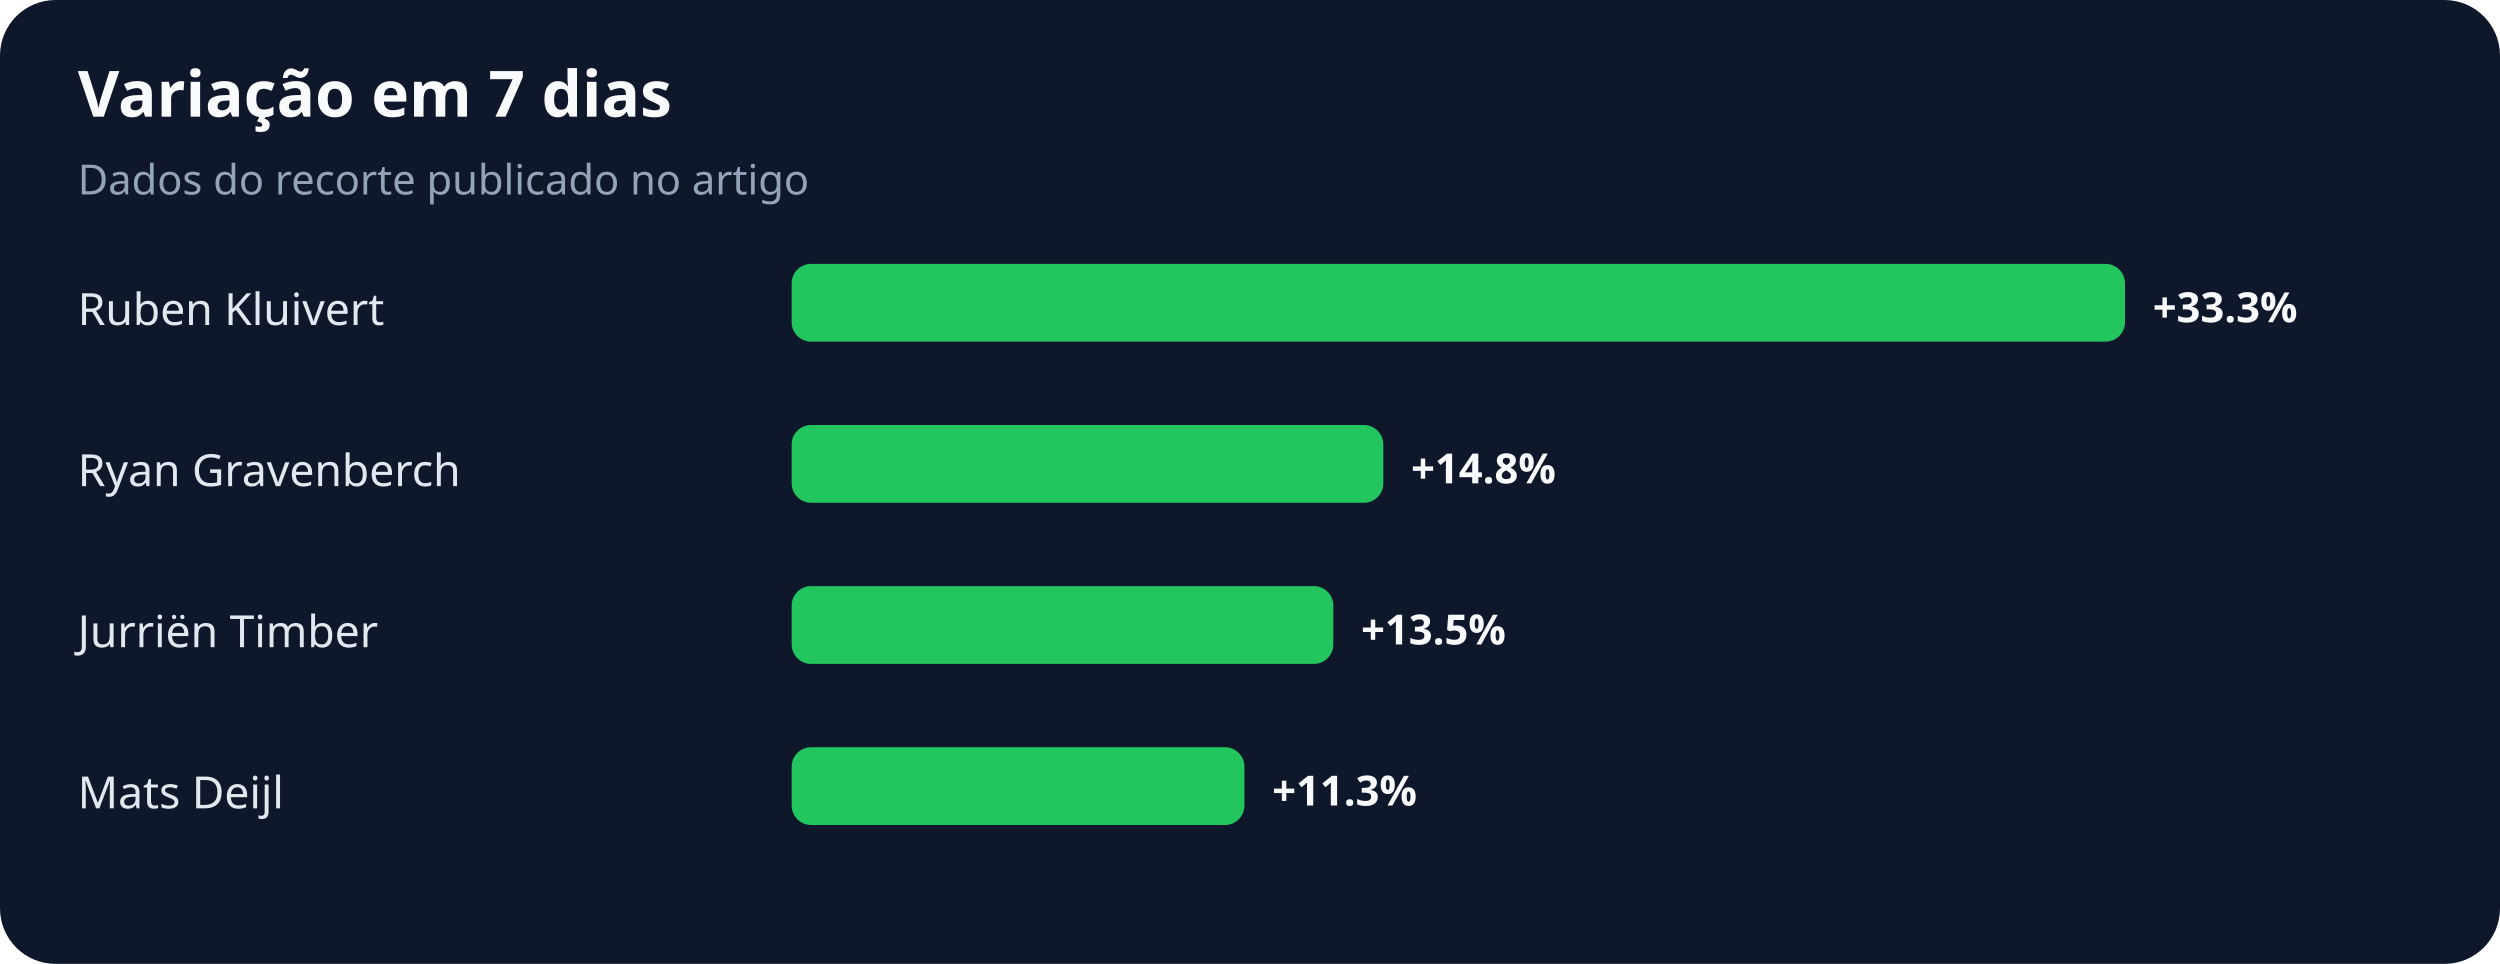
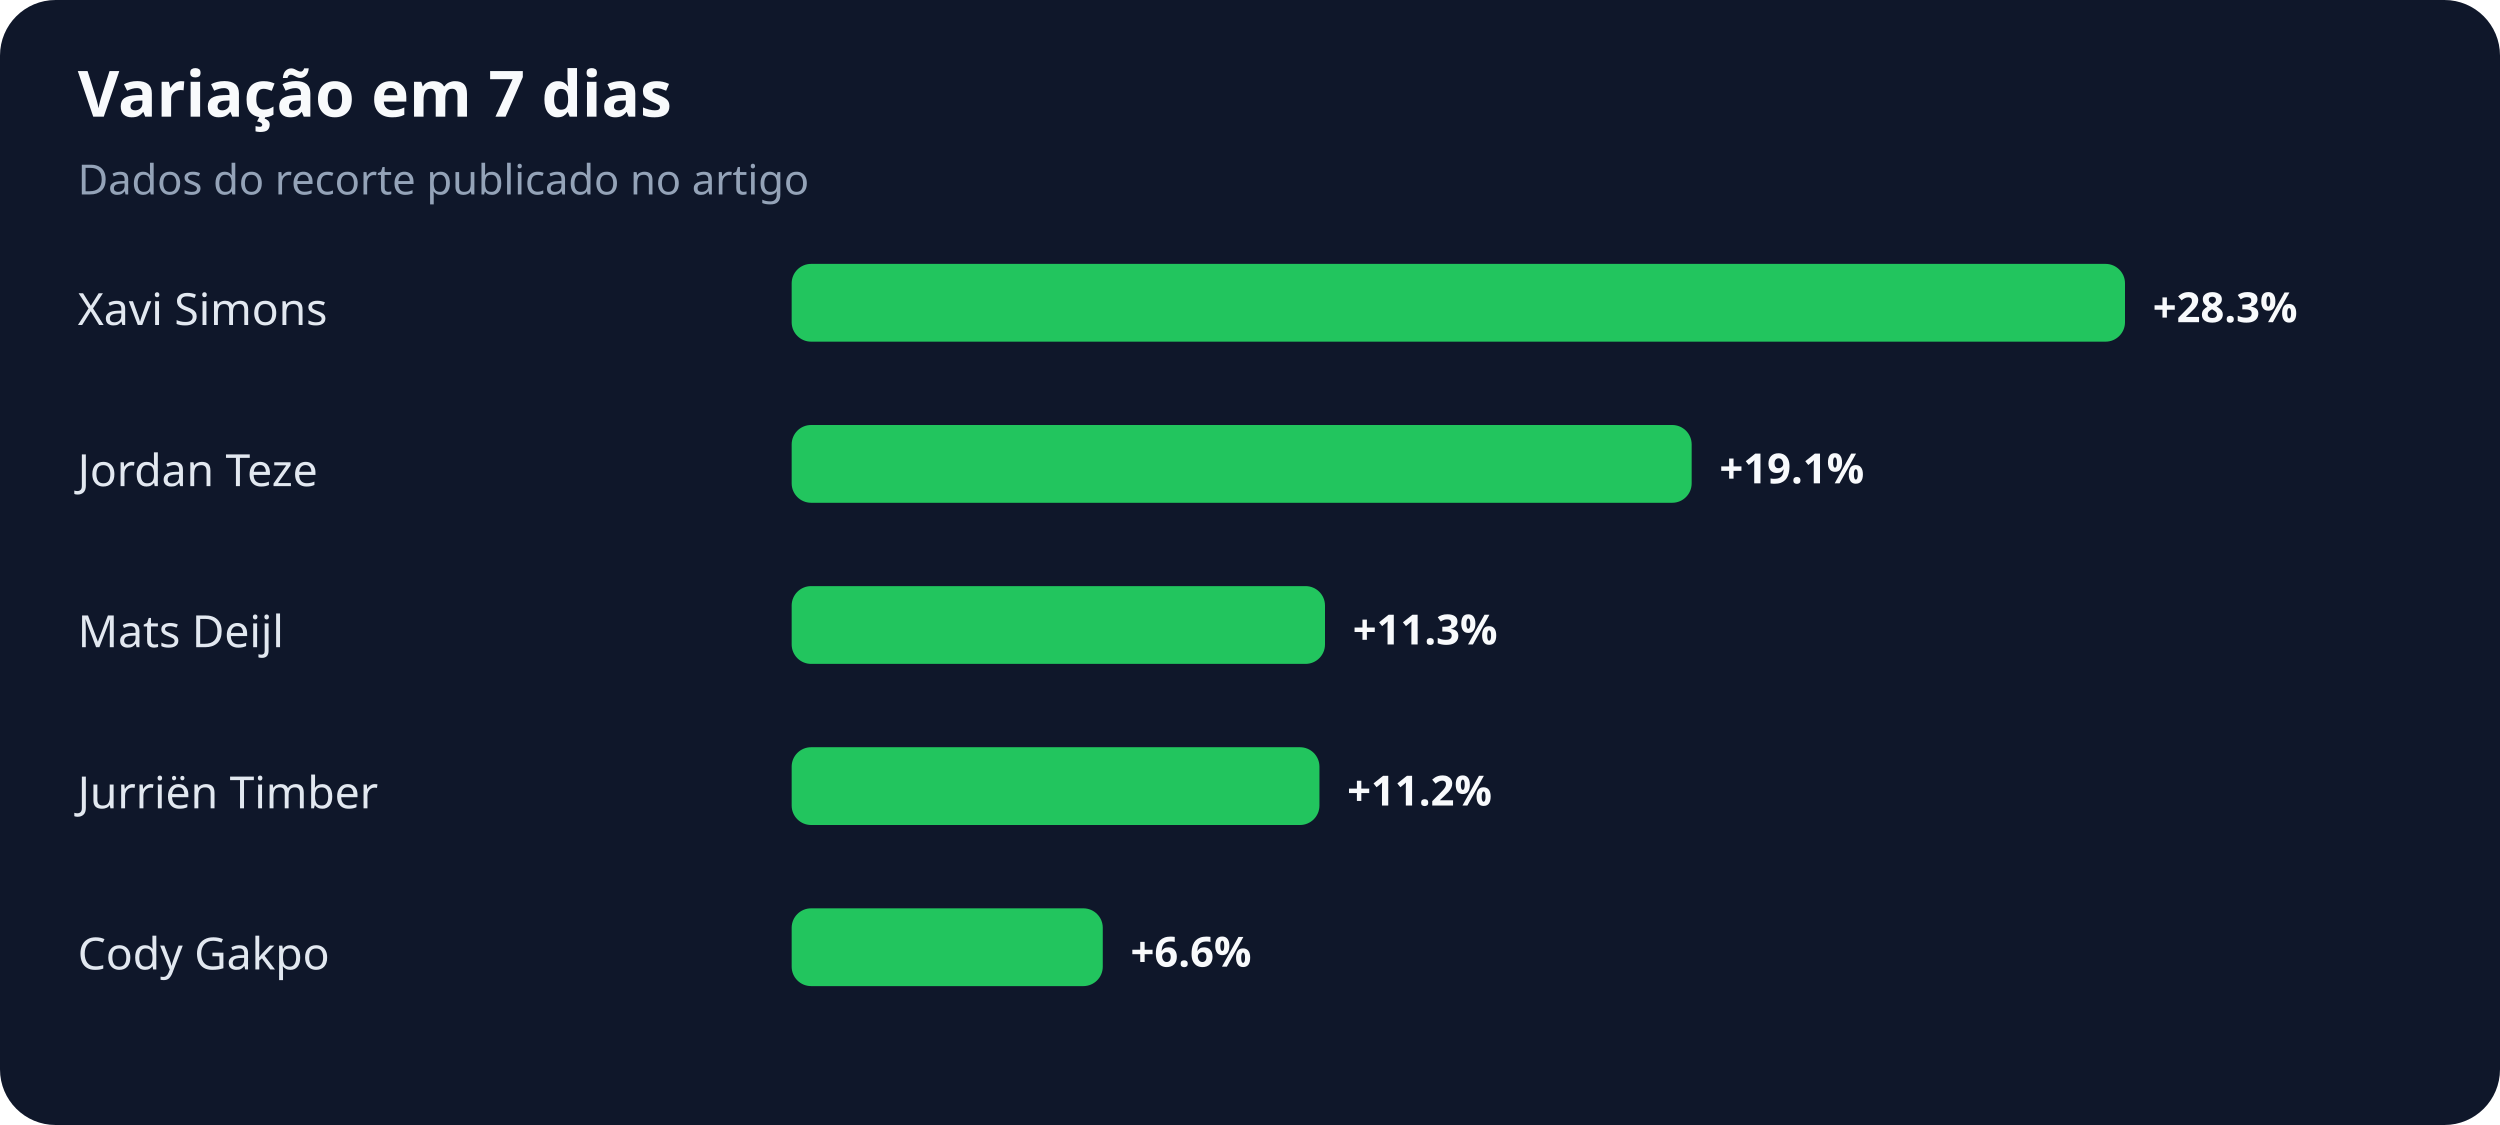
- <svg xmlns="http://www.w3.org/2000/svg" width="900" height="347" viewBox="0 0 900 347" role="img" aria-labelledby="title desc">
+ <svg xmlns="http://www.w3.org/2000/svg" width="900" height="405" viewBox="0 0 900 405" role="img" aria-labelledby="title desc">
  <rect width="100%" height="100%" rx="20" fill="#0f172a" />
  <text x="28" y="42" fill="#f8fafc" font-family="system-ui,sans-serif" font-size="23" font-weight="700">Variação em 7 dias</text>
  <text x="28" y="70" fill="#94a3b8" font-family="system-ui,sans-serif" font-size="15">Dados do recorte publicado no artigo</text>
-   <text x="28" y="117" fill="#e2e8f0" font-family="system-ui,sans-serif" font-size="16">Ruben Kluivert</text>
+   <text x="28" y="117" fill="#e2e8f0" font-family="system-ui,sans-serif" font-size="16">Xavi Simons</text>
  <rect x="285" y="95" width="480" height="28" rx="7" fill="#22c55e" />
-   <text x="775" y="116" fill="#f8fafc" font-family="system-ui,sans-serif" font-size="15" font-weight="700">+33.3%</text>
-   <text x="28" y="175" fill="#e2e8f0" font-family="system-ui,sans-serif" font-size="16">Ryan Gravenberch</text>
-   <rect x="285" y="153" width="213" height="28" rx="7" fill="#22c55e" />
-   <text x="508" y="174" fill="#f8fafc" font-family="system-ui,sans-serif" font-size="15" font-weight="700">+14.8%</text>
-   <text x="28" y="233" fill="#e2e8f0" font-family="system-ui,sans-serif" font-size="16">Jurriën Timber</text>
-   <rect x="285" y="211" width="195" height="28" rx="7" fill="#22c55e" />
-   <text x="490" y="232" fill="#f8fafc" font-family="system-ui,sans-serif" font-size="15" font-weight="700">+13.5%</text>
-   <text x="28" y="291" fill="#e2e8f0" font-family="system-ui,sans-serif" font-size="16">Mats Deijl</text>
-   <rect x="285" y="269" width="163" height="28" rx="7" fill="#22c55e" />
-   <text x="458" y="290" fill="#f8fafc" font-family="system-ui,sans-serif" font-size="15" font-weight="700">+11.3%</text>
+   <text x="775" y="116" fill="#f8fafc" font-family="system-ui,sans-serif" font-size="15" font-weight="700">+28.3%</text>
+   <text x="28" y="175" fill="#e2e8f0" font-family="system-ui,sans-serif" font-size="16">Jordan Teze</text>
+   <rect x="285" y="153" width="324" height="28" rx="7" fill="#22c55e" />
+   <text x="619" y="174" fill="#f8fafc" font-family="system-ui,sans-serif" font-size="15" font-weight="700">+19.1%</text>
+   <text x="28" y="233" fill="#e2e8f0" font-family="system-ui,sans-serif" font-size="16">Mats Deijl</text>
+   <rect x="285" y="211" width="192" height="28" rx="7" fill="#22c55e" />
+   <text x="487" y="232" fill="#f8fafc" font-family="system-ui,sans-serif" font-size="15" font-weight="700">+11.3%</text>
+   <text x="28" y="291" fill="#e2e8f0" font-family="system-ui,sans-serif" font-size="16">Jurriën Timber</text>
+   <rect x="285" y="269" width="190" height="28" rx="7" fill="#22c55e" />
+   <text x="485" y="290" fill="#f8fafc" font-family="system-ui,sans-serif" font-size="15" font-weight="700">+11.2%</text>
+   <text x="28" y="349" fill="#e2e8f0" font-family="system-ui,sans-serif" font-size="16">Cody Gakpo</text>
+   <rect x="285" y="327" width="112" height="28" rx="7" fill="#22c55e" />
+   <text x="407" y="348" fill="#f8fafc" font-family="system-ui,sans-serif" font-size="15" font-weight="700">+6.6%</text>
</svg>
